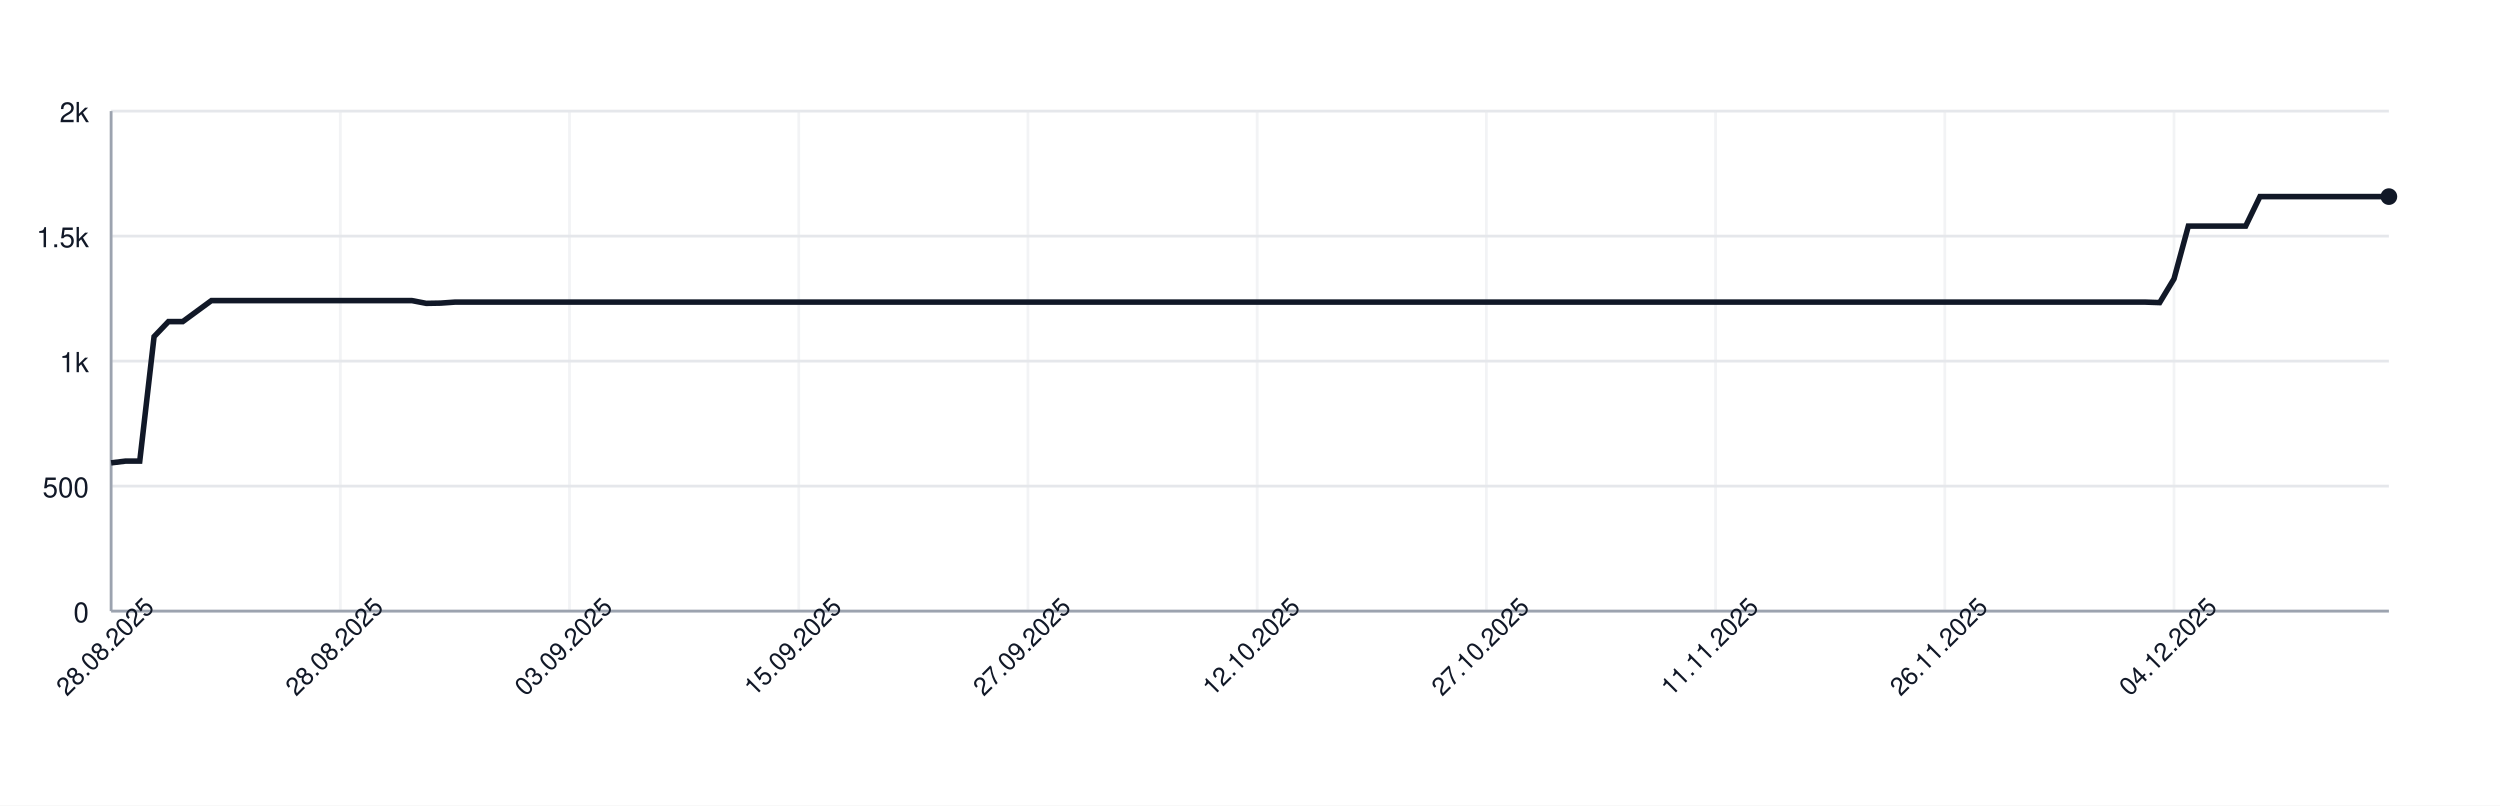
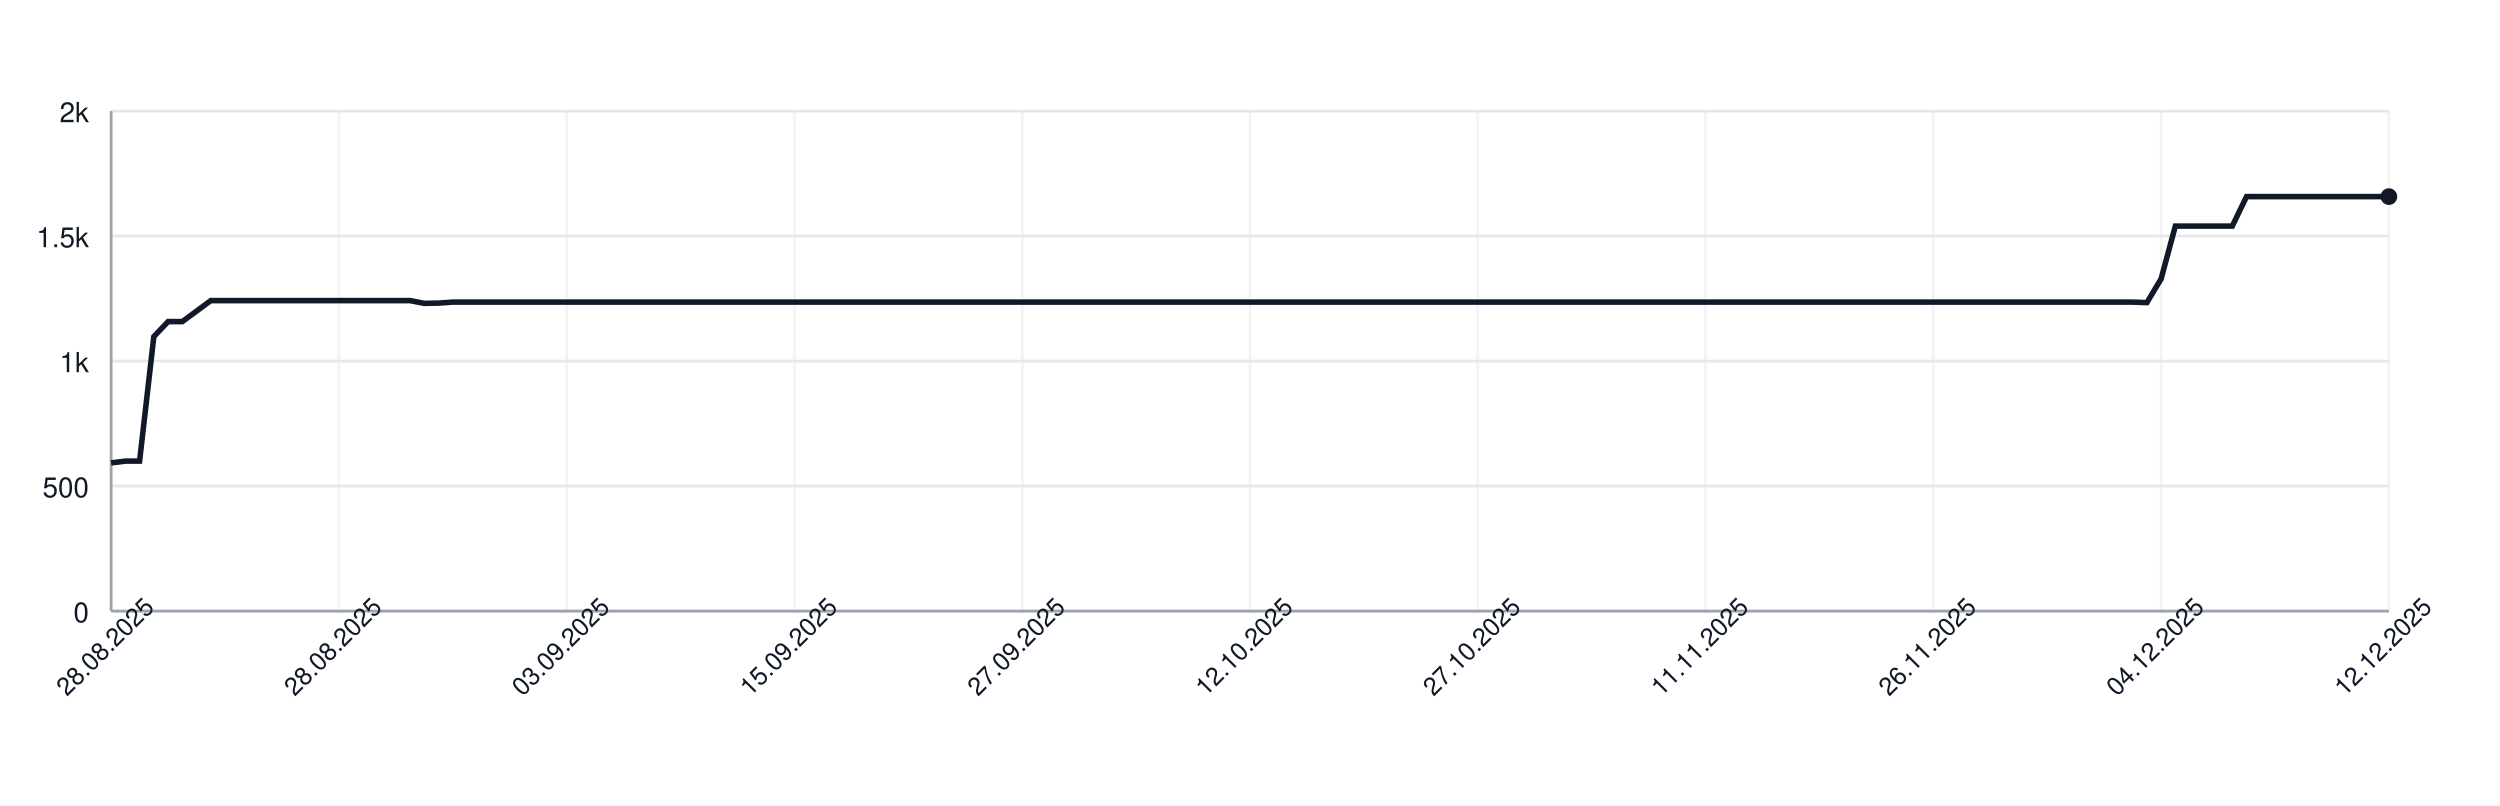
<svg xmlns="http://www.w3.org/2000/svg" width="900" height="290" style="font-family: -apple-system, BlinkMacSystemFont, 'Segoe UI', Helvetica, Arial, sans-serif;">
  <rect width="100%" height="100%" fill="white" />
  <g>
    <line x1="40" y1="220.00" x2="860" y2="220.00" stroke="#e5e7eb" />
    <text x="32" y="224.00" font-size="10" fill="#111827" text-anchor="end">0</text>
    <line x1="40" y1="175.00" x2="860" y2="175.00" stroke="#e5e7eb" />
    <text x="32" y="179.00" font-size="10" fill="#111827" text-anchor="end">500</text>
    <line x1="40" y1="130.00" x2="860" y2="130.00" stroke="#e5e7eb" />
    <text x="32" y="134.00" font-size="10" fill="#111827" text-anchor="end">1k</text>
    <line x1="40" y1="85.00" x2="860" y2="85.00" stroke="#e5e7eb" />
    <text x="32" y="89.00" font-size="10" fill="#111827" text-anchor="end">1.5k</text>
    <line x1="40" y1="40.00" x2="860" y2="40.00" stroke="#e5e7eb" />
    <text x="32" y="44.00" font-size="10" fill="#111827" text-anchor="end">2k</text>
    <line x1="40.00" y1="40" x2="40.00" y2="220" stroke="#e5e7eb" opacity="0.5" />
-     <line x1="122.52" y1="40" x2="122.52" y2="220" stroke="#e5e7eb" opacity="0.5" />
-     <line x1="205.03" y1="40" x2="205.03" y2="220" stroke="#e5e7eb" opacity="0.5" />
-     <line x1="287.55" y1="40" x2="287.55" y2="220" stroke="#e5e7eb" opacity="0.5" />
-     <line x1="370.06" y1="40" x2="370.06" y2="220" stroke="#e5e7eb" opacity="0.5" />
-     <line x1="452.58" y1="40" x2="452.58" y2="220" stroke="#e5e7eb" opacity="0.5" />
-     <line x1="535.09" y1="40" x2="535.09" y2="220" stroke="#e5e7eb" opacity="0.5" />
-     <line x1="617.61" y1="40" x2="617.61" y2="220" stroke="#e5e7eb" opacity="0.5" />
-     <line x1="700.13" y1="40" x2="700.13" y2="220" stroke="#e5e7eb" opacity="0.5" />
-     <line x1="782.64" y1="40" x2="782.64" y2="220" stroke="#e5e7eb" opacity="0.5" />
+     <line x1="122.00" y1="40" x2="122.00" y2="220" stroke="#e5e7eb" opacity="0.5" />
+     <line x1="204.00" y1="40" x2="204.00" y2="220" stroke="#e5e7eb" opacity="0.5" />
+     <line x1="286.00" y1="40" x2="286.00" y2="220" stroke="#e5e7eb" opacity="0.5" />
+     <line x1="368.00" y1="40" x2="368.00" y2="220" stroke="#e5e7eb" opacity="0.5" />
+     <line x1="450.00" y1="40" x2="450.00" y2="220" stroke="#e5e7eb" opacity="0.5" />
+     <line x1="532.00" y1="40" x2="532.00" y2="220" stroke="#e5e7eb" opacity="0.5" />
+     <line x1="614.00" y1="40" x2="614.00" y2="220" stroke="#e5e7eb" opacity="0.5" />
+     <line x1="696.00" y1="40" x2="696.00" y2="220" stroke="#e5e7eb" opacity="0.5" />
+     <line x1="778.00" y1="40" x2="778.00" y2="220" stroke="#e5e7eb" opacity="0.5" />
+     <line x1="860.00" y1="40" x2="860.00" y2="220" stroke="#e5e7eb" opacity="0.5" />
    <line x1="40" y1="220" x2="860" y2="220" stroke="#9ca3af" />
    <line x1="40" y1="40" x2="40" y2="220" stroke="#9ca3af" />
-     <path d="M 40.00 166.63 L 45.16 166.00 L 50.31 166.00 L 55.47 121.18 L 60.63 115.78 L 65.79 115.78 L 70.94 112.00 L 76.10 108.22 L 81.26 108.22 L 86.42 108.22 L 91.57 108.22 L 96.73 108.22 L 101.89 108.22 L 107.04 108.22 L 112.20 108.22 L 117.36 108.22 L 122.52 108.22 L 127.67 108.22 L 132.83 108.22 L 137.99 108.22 L 143.14 108.22 L 148.30 108.22 L 153.46 109.21 L 158.62 109.12 L 163.77 108.76 L 168.93 108.76 L 174.09 108.76 L 179.25 108.76 L 184.40 108.76 L 189.56 108.76 L 194.72 108.76 L 199.87 108.76 L 205.03 108.76 L 210.19 108.76 L 215.35 108.76 L 220.50 108.76 L 225.66 108.76 L 230.82 108.76 L 235.97 108.76 L 241.13 108.76 L 246.29 108.76 L 251.45 108.76 L 256.60 108.76 L 261.76 108.76 L 266.92 108.76 L 272.08 108.76 L 277.23 108.76 L 282.39 108.76 L 287.55 108.76 L 292.70 108.76 L 297.86 108.76 L 303.02 108.76 L 308.18 108.76 L 313.33 108.76 L 318.49 108.76 L 323.65 108.76 L 328.81 108.76 L 333.96 108.76 L 339.12 108.76 L 344.28 108.76 L 349.43 108.76 L 354.59 108.76 L 359.75 108.76 L 364.91 108.76 L 370.06 108.76 L 375.22 108.76 L 380.38 108.76 L 385.53 108.76 L 390.69 108.76 L 395.85 108.76 L 401.01 108.76 L 406.16 108.76 L 411.32 108.76 L 416.48 108.76 L 421.64 108.76 L 426.79 108.76 L 431.95 108.76 L 437.11 108.76 L 442.26 108.76 L 447.42 108.76 L 452.58 108.76 L 457.74 108.76 L 462.89 108.76 L 468.05 108.76 L 473.21 108.76 L 478.36 108.76 L 483.52 108.76 L 488.68 108.76 L 493.84 108.76 L 498.99 108.76 L 504.15 108.76 L 509.31 108.76 L 514.47 108.76 L 519.62 108.76 L 524.78 108.76 L 529.94 108.76 L 535.09 108.76 L 540.25 108.76 L 545.41 108.76 L 550.57 108.76 L 555.72 108.76 L 560.88 108.76 L 566.04 108.76 L 571.19 108.76 L 576.35 108.76 L 581.51 108.76 L 586.67 108.76 L 591.82 108.76 L 596.98 108.76 L 602.14 108.76 L 607.30 108.76 L 612.45 108.76 L 617.61 108.76 L 622.77 108.76 L 627.92 108.76 L 633.08 108.76 L 638.24 108.76 L 643.40 108.76 L 648.55 108.76 L 653.71 108.76 L 658.87 108.76 L 664.03 108.76 L 669.18 108.76 L 674.34 108.76 L 679.50 108.76 L 684.65 108.76 L 689.81 108.76 L 694.97 108.76 L 700.13 108.76 L 705.28 108.76 L 710.44 108.76 L 715.60 108.76 L 720.75 108.76 L 725.91 108.76 L 731.07 108.76 L 736.23 108.76 L 741.38 108.76 L 746.54 108.76 L 751.70 108.76 L 756.86 108.76 L 762.01 108.76 L 767.17 108.76 L 772.33 108.76 L 777.48 108.94 L 782.64 100.39 L 787.80 81.40 L 792.96 81.40 L 798.11 81.40 L 803.27 81.40 L 808.43 81.40 L 813.58 70.78 L 818.74 70.78 L 823.90 70.78 L 829.06 70.78 L 834.21 70.78 L 839.37 70.78 L 844.53 70.78 L 849.69 70.78 L 854.84 70.78 L 860.00 70.78" fill="none" stroke="#111827" stroke-width="2" />
+     <path d="M 40.00 166.63 L 45.12 166.00 L 50.25 166.00 L 55.38 121.18 L 60.50 115.78 L 65.62 115.78 L 70.75 112.00 L 75.88 108.22 L 81.00 108.22 L 86.12 108.22 L 91.25 108.22 L 96.38 108.22 L 101.50 108.22 L 106.62 108.22 L 111.75 108.22 L 116.88 108.22 L 122.00 108.22 L 127.12 108.22 L 132.25 108.22 L 137.38 108.22 L 142.50 108.22 L 147.62 108.22 L 152.75 109.21 L 157.88 109.12 L 163.00 108.76 L 168.12 108.76 L 173.25 108.76 L 178.38 108.76 L 183.50 108.76 L 188.62 108.76 L 193.75 108.76 L 198.88 108.76 L 204.00 108.76 L 209.12 108.76 L 214.25 108.76 L 219.38 108.76 L 224.50 108.76 L 229.62 108.76 L 234.75 108.76 L 239.88 108.76 L 245.00 108.76 L 250.12 108.76 L 255.25 108.76 L 260.38 108.76 L 265.50 108.76 L 270.62 108.76 L 275.75 108.76 L 280.88 108.76 L 286.00 108.76 L 291.12 108.76 L 296.25 108.76 L 301.38 108.76 L 306.50 108.76 L 311.62 108.76 L 316.75 108.76 L 321.88 108.76 L 327.00 108.76 L 332.12 108.76 L 337.25 108.76 L 342.38 108.76 L 347.50 108.76 L 352.62 108.76 L 357.75 108.76 L 362.88 108.76 L 368.00 108.76 L 373.12 108.76 L 378.25 108.76 L 383.38 108.76 L 388.50 108.76 L 393.62 108.76 L 398.75 108.76 L 403.88 108.76 L 409.00 108.76 L 414.12 108.76 L 419.25 108.76 L 424.38 108.76 L 429.50 108.76 L 434.62 108.76 L 439.75 108.76 L 444.88 108.76 L 450.00 108.76 L 455.12 108.76 L 460.25 108.76 L 465.38 108.76 L 470.50 108.76 L 475.62 108.76 L 480.75 108.76 L 485.88 108.76 L 491.00 108.76 L 496.12 108.76 L 501.25 108.76 L 506.38 108.76 L 511.50 108.76 L 516.62 108.76 L 521.75 108.76 L 526.88 108.76 L 532.00 108.76 L 537.12 108.76 L 542.25 108.76 L 547.38 108.76 L 552.50 108.76 L 557.62 108.76 L 562.75 108.76 L 567.88 108.76 L 573.00 108.76 L 578.12 108.76 L 583.25 108.76 L 588.38 108.76 L 593.50 108.76 L 598.62 108.76 L 603.75 108.76 L 608.88 108.76 L 614.00 108.76 L 619.12 108.76 L 624.25 108.76 L 629.38 108.76 L 634.50 108.76 L 639.62 108.76 L 644.75 108.76 L 649.88 108.76 L 655.00 108.76 L 660.12 108.76 L 665.25 108.76 L 670.38 108.76 L 675.50 108.76 L 680.62 108.76 L 685.75 108.76 L 690.88 108.76 L 696.00 108.76 L 701.12 108.76 L 706.25 108.76 L 711.38 108.76 L 716.50 108.76 L 721.62 108.76 L 726.75 108.76 L 731.88 108.76 L 737.00 108.76 L 742.12 108.76 L 747.25 108.76 L 752.38 108.76 L 757.50 108.76 L 762.62 108.76 L 767.75 108.76 L 772.88 108.94 L 778.00 100.39 L 783.12 81.40 L 788.25 81.40 L 793.38 81.40 L 798.50 81.40 L 803.62 81.40 L 808.75 70.78 L 813.88 70.78 L 819.00 70.78 L 824.12 70.78 L 829.25 70.78 L 834.38 70.78 L 839.50 70.78 L 844.62 70.78 L 849.75 70.78 L 854.88 70.78 L 860.00 70.78" fill="none" stroke="#111827" stroke-width="2" />
    <circle cx="860.00" cy="70.78" r="3" fill="#111827" />
    <text x="40.00" y="235.00" font-size="9" fill="#111827" text-anchor="middle" transform="rotate(-45 40.00 235.00)">28.08.2025</text>
-     <text x="122.52" y="235.00" font-size="9" fill="#111827" text-anchor="middle" transform="rotate(-45 122.52 235.00)">28.08.2025</text>
-     <text x="205.03" y="235.00" font-size="9" fill="#111827" text-anchor="middle" transform="rotate(-45 205.03 235.00)">03.09.2025</text>
-     <text x="287.55" y="235.00" font-size="9" fill="#111827" text-anchor="middle" transform="rotate(-45 287.55 235.00)">15.09.2025</text>
-     <text x="370.06" y="235.00" font-size="9" fill="#111827" text-anchor="middle" transform="rotate(-45 370.06 235.00)">27.09.2025</text>
-     <text x="452.58" y="235.00" font-size="9" fill="#111827" text-anchor="middle" transform="rotate(-45 452.58 235.00)">12.10.2025</text>
-     <text x="535.09" y="235.00" font-size="9" fill="#111827" text-anchor="middle" transform="rotate(-45 535.09 235.00)">27.10.2025</text>
-     <text x="617.61" y="235.00" font-size="9" fill="#111827" text-anchor="middle" transform="rotate(-45 617.61 235.00)">11.11.2025</text>
-     <text x="700.13" y="235.00" font-size="9" fill="#111827" text-anchor="middle" transform="rotate(-45 700.13 235.00)">26.11.2025</text>
-     <text x="782.64" y="235.00" font-size="9" fill="#111827" text-anchor="middle" transform="rotate(-45 782.64 235.00)">04.12.2025</text>
+     <text x="122.00" y="235.00" font-size="9" fill="#111827" text-anchor="middle" transform="rotate(-45 122.00 235.00)">28.08.2025</text>
+     <text x="204.00" y="235.00" font-size="9" fill="#111827" text-anchor="middle" transform="rotate(-45 204.00 235.00)">03.09.2025</text>
+     <text x="286.00" y="235.00" font-size="9" fill="#111827" text-anchor="middle" transform="rotate(-45 286.00 235.00)">15.09.2025</text>
+     <text x="368.00" y="235.00" font-size="9" fill="#111827" text-anchor="middle" transform="rotate(-45 368.00 235.00)">27.09.2025</text>
+     <text x="450.00" y="235.00" font-size="9" fill="#111827" text-anchor="middle" transform="rotate(-45 450.00 235.00)">12.10.2025</text>
+     <text x="532.00" y="235.00" font-size="9" fill="#111827" text-anchor="middle" transform="rotate(-45 532.00 235.00)">27.10.2025</text>
+     <text x="614.00" y="235.00" font-size="9" fill="#111827" text-anchor="middle" transform="rotate(-45 614.00 235.00)">11.11.2025</text>
+     <text x="696.00" y="235.00" font-size="9" fill="#111827" text-anchor="middle" transform="rotate(-45 696.00 235.00)">26.11.2025</text>
+     <text x="778.00" y="235.00" font-size="9" fill="#111827" text-anchor="middle" transform="rotate(-45 778.00 235.00)">04.12.2025</text>
+     <text x="860.00" y="235.00" font-size="9" fill="#111827" text-anchor="middle" transform="rotate(-45 860.00 235.00)">12.12.2025</text>
  </g>
</svg>
